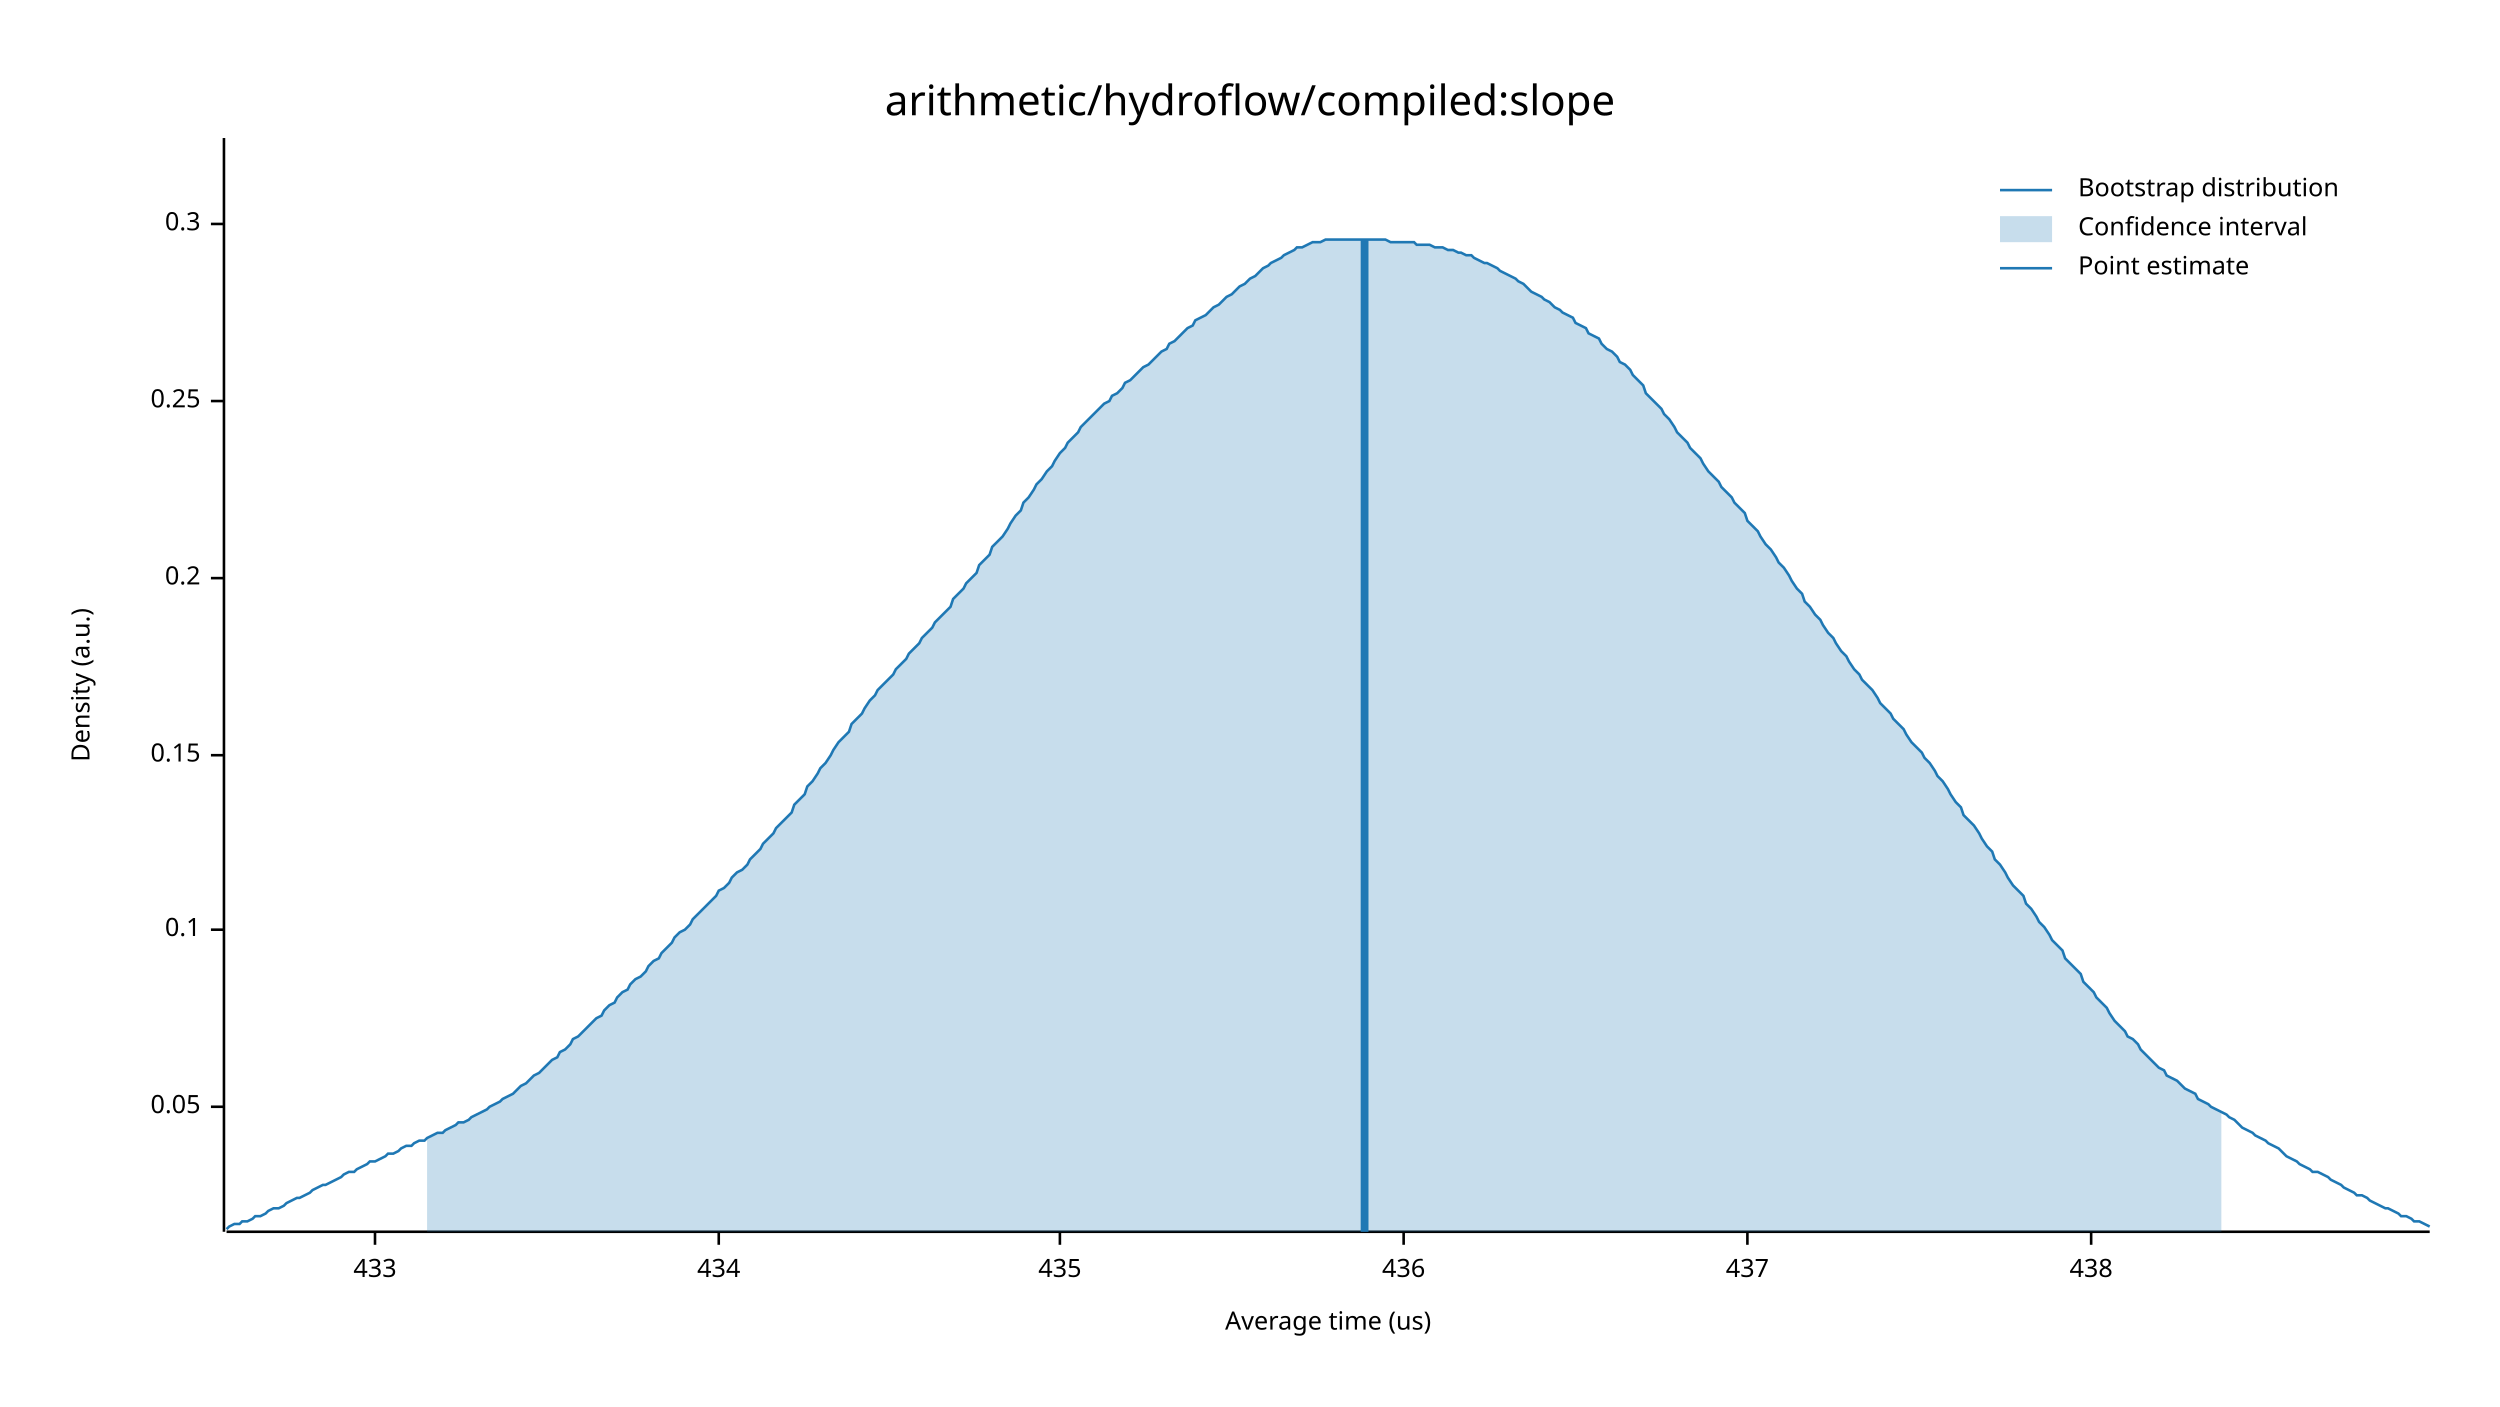
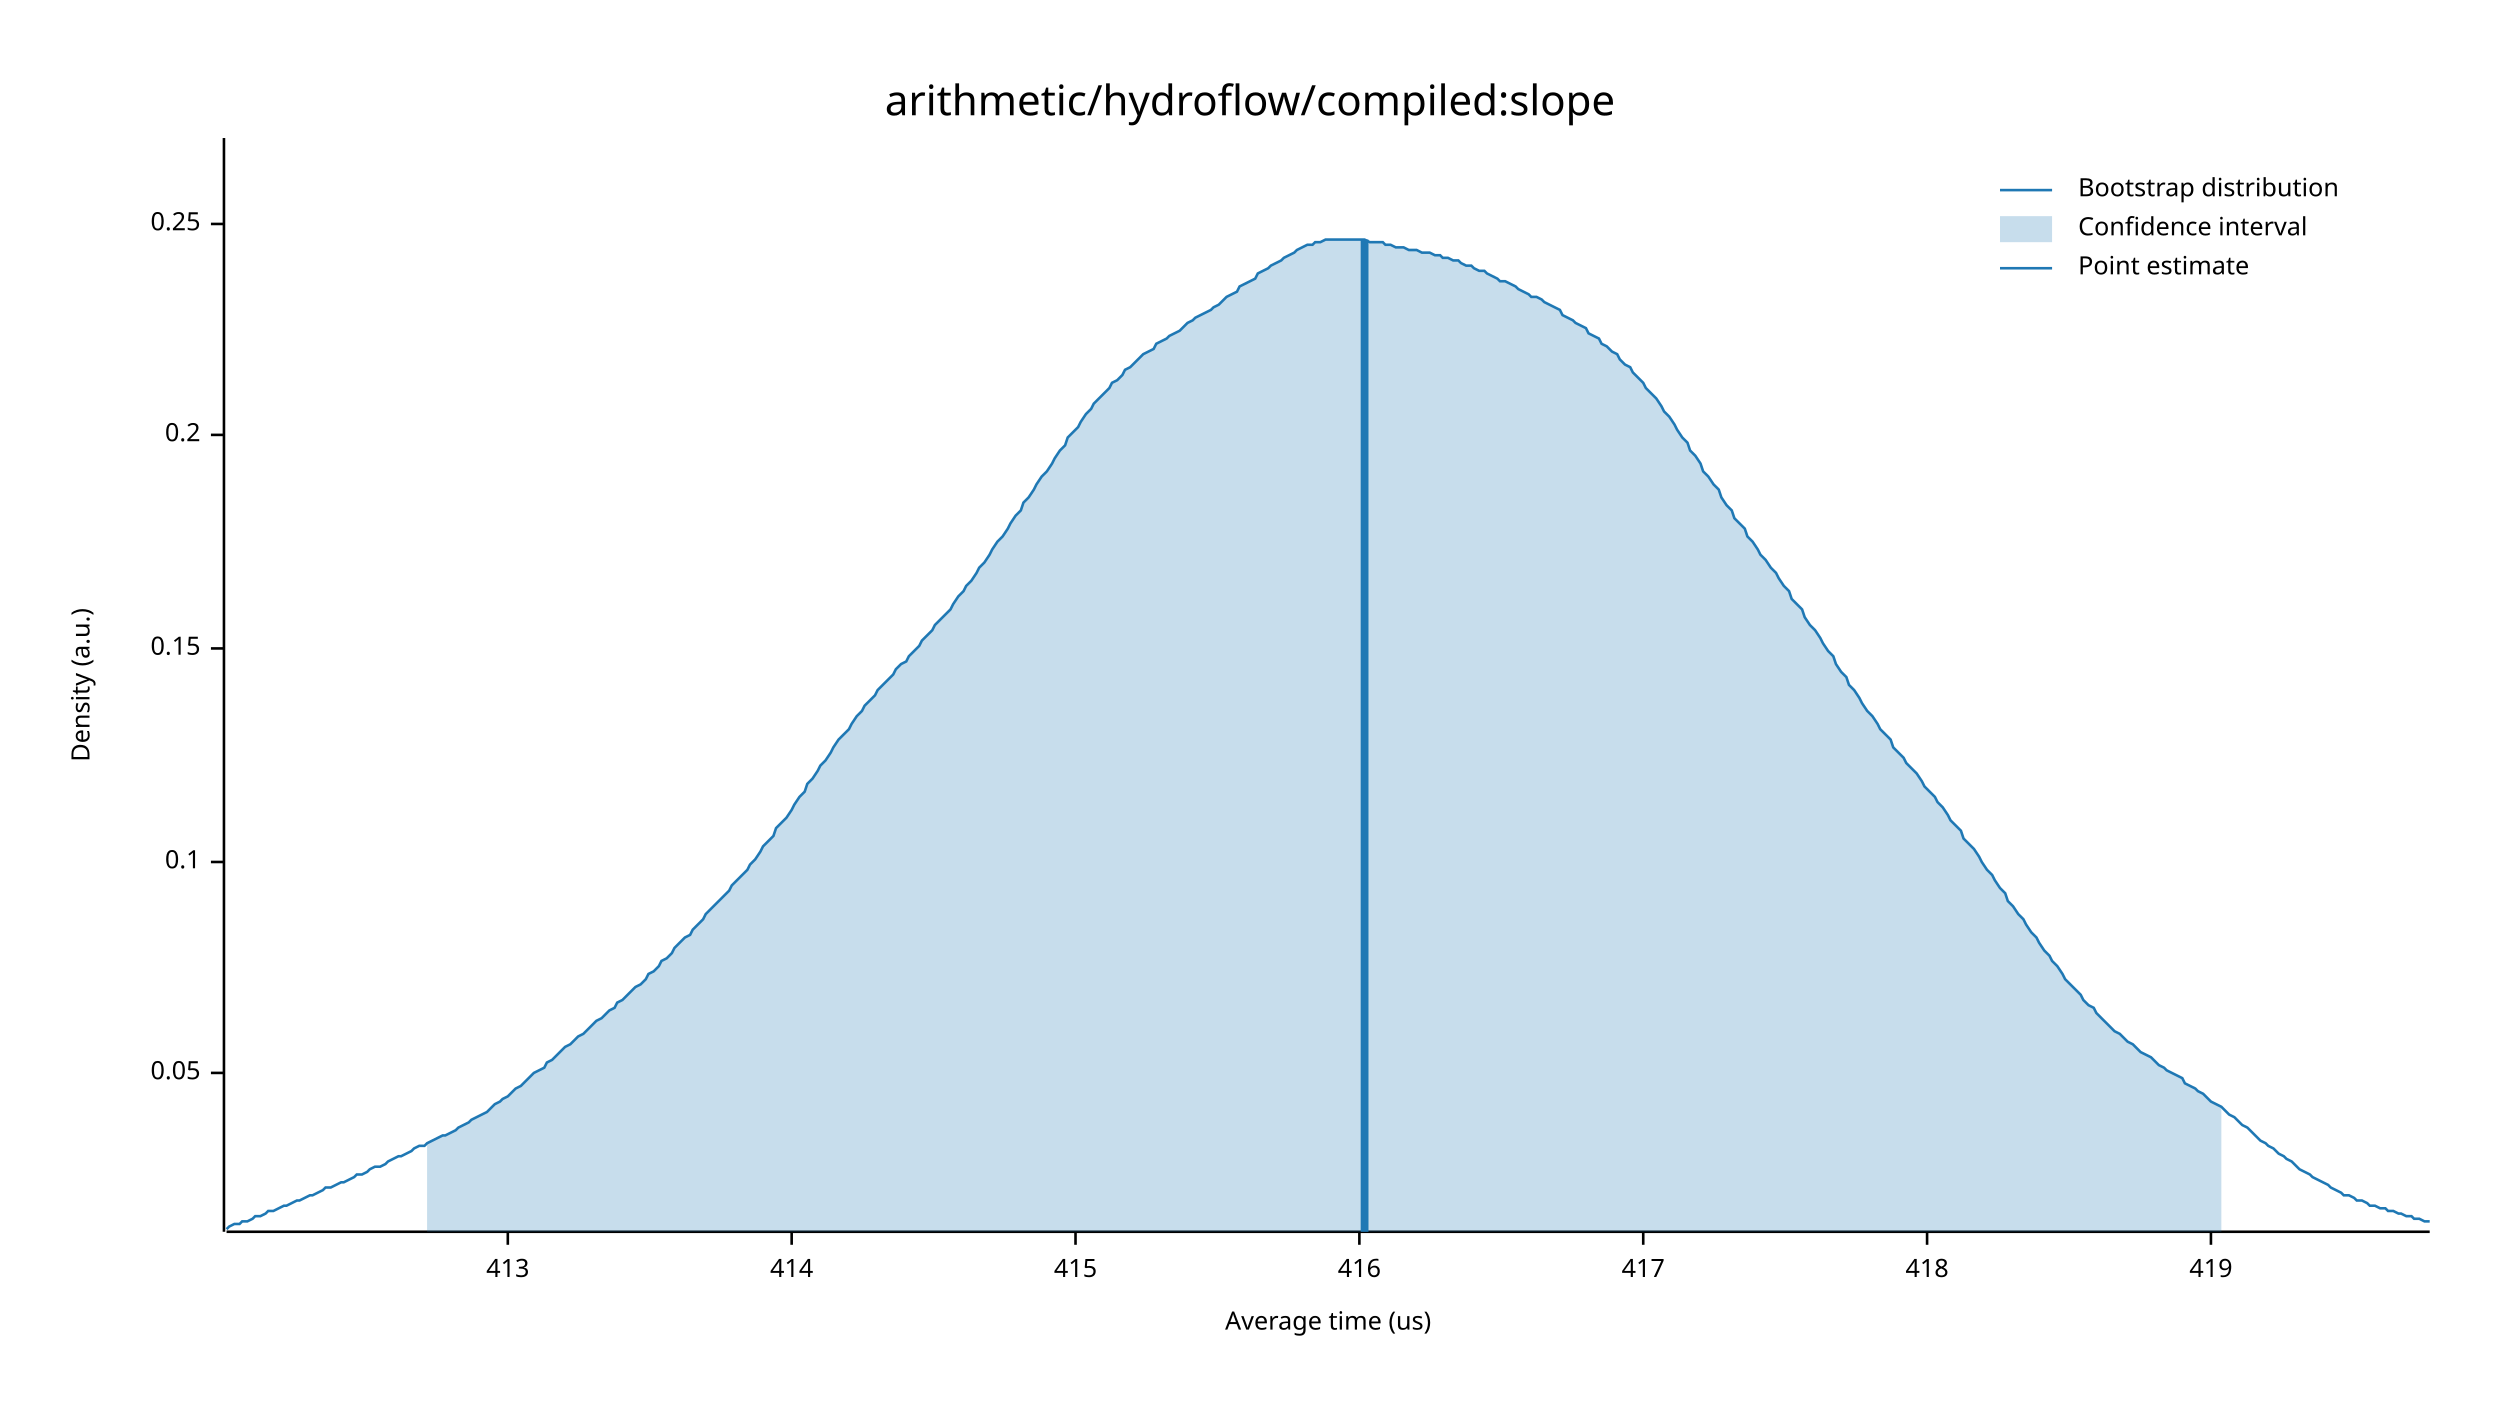
<svg xmlns="http://www.w3.org/2000/svg" width="960" height="540" viewBox="0 0 960 540">
  <text x="480" y="32" dy="0.76em" text-anchor="middle" font-family="sans-serif" font-size="16.129" opacity="1" fill="#000000">
arithmetic/hydroflow/compiled:slope
</text>
  <text x="27" y="263" dy="0.76em" text-anchor="middle" font-family="sans-serif" font-size="9.677" opacity="1" fill="#000000" transform="rotate(270, 27, 263)">
Density (a.u.)
</text>
  <text x="510" y="513" dy="-0.5ex" text-anchor="middle" font-family="sans-serif" font-size="9.677" opacity="1" fill="#000000">
Average time (us)
</text>
  <polyline fill="none" opacity="1" stroke="#000000" stroke-width="1" points="86,53 86,473 " />
-   <text x="77" y="425" dy="0.5ex" text-anchor="end" font-family="sans-serif" font-size="9.677" opacity="1" fill="#000000">
+   <text x="77" y="412" dy="0.5ex" text-anchor="end" font-family="sans-serif" font-size="9.677" opacity="1" fill="#000000">
0.05
</text>
-   <polyline fill="none" opacity="1" stroke="#000000" stroke-width="1" points="81,425 86,425 " />
-   <text x="77" y="357" dy="0.5ex" text-anchor="end" font-family="sans-serif" font-size="9.677" opacity="1" fill="#000000">
+   <polyline fill="none" opacity="1" stroke="#000000" stroke-width="1" points="81,412 86,412 " />
+   <text x="77" y="331" dy="0.5ex" text-anchor="end" font-family="sans-serif" font-size="9.677" opacity="1" fill="#000000">
0.1
</text>
-   <polyline fill="none" opacity="1" stroke="#000000" stroke-width="1" points="81,357 86,357 " />
-   <text x="77" y="290" dy="0.5ex" text-anchor="end" font-family="sans-serif" font-size="9.677" opacity="1" fill="#000000">
+   <polyline fill="none" opacity="1" stroke="#000000" stroke-width="1" points="81,331 86,331 " />
+   <text x="77" y="249" dy="0.5ex" text-anchor="end" font-family="sans-serif" font-size="9.677" opacity="1" fill="#000000">
0.15
</text>
-   <polyline fill="none" opacity="1" stroke="#000000" stroke-width="1" points="81,290 86,290 " />
-   <text x="77" y="222" dy="0.5ex" text-anchor="end" font-family="sans-serif" font-size="9.677" opacity="1" fill="#000000">
+   <polyline fill="none" opacity="1" stroke="#000000" stroke-width="1" points="81,249 86,249 " />
+   <text x="77" y="167" dy="0.5ex" text-anchor="end" font-family="sans-serif" font-size="9.677" opacity="1" fill="#000000">
0.2
</text>
-   <polyline fill="none" opacity="1" stroke="#000000" stroke-width="1" points="81,222 86,222 " />
-   <text x="77" y="154" dy="0.5ex" text-anchor="end" font-family="sans-serif" font-size="9.677" opacity="1" fill="#000000">
+   <polyline fill="none" opacity="1" stroke="#000000" stroke-width="1" points="81,167 86,167 " />
+   <text x="77" y="86" dy="0.5ex" text-anchor="end" font-family="sans-serif" font-size="9.677" opacity="1" fill="#000000">
0.25
- </text>
-   <polyline fill="none" opacity="1" stroke="#000000" stroke-width="1" points="81,154 86,154 " />
-   <text x="77" y="86" dy="0.5ex" text-anchor="end" font-family="sans-serif" font-size="9.677" opacity="1" fill="#000000">
- 0.3
</text>
  <polyline fill="none" opacity="1" stroke="#000000" stroke-width="1" points="81,86 86,86 " />
  <polyline fill="none" opacity="1" stroke="#000000" stroke-width="1" points="87,473 933,473 " />
-   <text x="144" y="483" dy="0.76em" text-anchor="middle" font-family="sans-serif" font-size="9.677" opacity="1" fill="#000000">
- 433
+   <text x="195" y="483" dy="0.76em" text-anchor="middle" font-family="sans-serif" font-size="9.677" opacity="1" fill="#000000">
+ 413
</text>
-   <polyline fill="none" opacity="1" stroke="#000000" stroke-width="1" points="144,473 144,478 " />
-   <text x="276" y="483" dy="0.76em" text-anchor="middle" font-family="sans-serif" font-size="9.677" opacity="1" fill="#000000">
- 434
+   <polyline fill="none" opacity="1" stroke="#000000" stroke-width="1" points="195,473 195,478 " />
+   <text x="304" y="483" dy="0.76em" text-anchor="middle" font-family="sans-serif" font-size="9.677" opacity="1" fill="#000000">
+ 414
</text>
-   <polyline fill="none" opacity="1" stroke="#000000" stroke-width="1" points="276,473 276,478 " />
-   <text x="407" y="483" dy="0.76em" text-anchor="middle" font-family="sans-serif" font-size="9.677" opacity="1" fill="#000000">
- 435
+   <polyline fill="none" opacity="1" stroke="#000000" stroke-width="1" points="304,473 304,478 " />
+   <text x="413" y="483" dy="0.76em" text-anchor="middle" font-family="sans-serif" font-size="9.677" opacity="1" fill="#000000">
+ 415
</text>
-   <polyline fill="none" opacity="1" stroke="#000000" stroke-width="1" points="407,473 407,478 " />
-   <text x="539" y="483" dy="0.76em" text-anchor="middle" font-family="sans-serif" font-size="9.677" opacity="1" fill="#000000">
- 436
+   <polyline fill="none" opacity="1" stroke="#000000" stroke-width="1" points="413,473 413,478 " />
+   <text x="522" y="483" dy="0.76em" text-anchor="middle" font-family="sans-serif" font-size="9.677" opacity="1" fill="#000000">
+ 416
</text>
-   <polyline fill="none" opacity="1" stroke="#000000" stroke-width="1" points="539,473 539,478 " />
-   <text x="671" y="483" dy="0.76em" text-anchor="middle" font-family="sans-serif" font-size="9.677" opacity="1" fill="#000000">
- 437
+   <polyline fill="none" opacity="1" stroke="#000000" stroke-width="1" points="522,473 522,478 " />
+   <text x="631" y="483" dy="0.76em" text-anchor="middle" font-family="sans-serif" font-size="9.677" opacity="1" fill="#000000">
+ 417
</text>
-   <polyline fill="none" opacity="1" stroke="#000000" stroke-width="1" points="671,473 671,478 " />
-   <text x="803" y="483" dy="0.76em" text-anchor="middle" font-family="sans-serif" font-size="9.677" opacity="1" fill="#000000">
- 438
+   <polyline fill="none" opacity="1" stroke="#000000" stroke-width="1" points="631,473 631,478 " />
+   <text x="740" y="483" dy="0.76em" text-anchor="middle" font-family="sans-serif" font-size="9.677" opacity="1" fill="#000000">
+ 418
</text>
-   <polyline fill="none" opacity="1" stroke="#000000" stroke-width="1" points="803,473 803,478 " />
-   <polyline fill="none" opacity="1" stroke="#1F78B4" stroke-width="1" points="87,472 88,471 90,470 92,470 93,469 95,469 97,468 98,467 100,467 102,466 103,465 105,464 107,464 109,463 110,462 112,461 114,460 115,460 117,459 119,458 120,457 122,456 124,455 125,455 127,454 129,453 131,452 132,451 134,450 136,450 137,449 139,448 141,447 142,446 144,446 146,445 148,444 149,443 151,443 153,442 154,441 156,440 158,440 159,439 161,438 163,438 164,437 166,436 168,435 170,435 171,434 173,433 175,432 176,431 178,431 180,430 181,429 183,428 185,427 187,426 188,425 190,424 192,423 193,422 195,421 197,420 198,419 200,417 202,416 203,415 205,413 207,412 209,410 210,409 212,407 214,406 215,404 217,403 219,401 220,399 222,398 224,396 226,394 227,393 229,391 231,390 232,388 234,386 236,385 237,383 239,381 241,380 242,378 244,376 246,375 248,373 249,371 251,369 253,368 254,366 256,364 258,362 259,360 261,358 263,357 265,355 266,353 268,351 270,349 271,348 273,346 275,344 276,342 278,341 280,339 281,337 283,335 285,334 287,332 288,330 290,328 292,326 293,324 295,322 297,320 298,318 300,316 302,314 304,312 305,309 307,307 309,305 310,302 312,300 314,297 315,295 317,293 319,290 320,288 322,285 324,283 326,281 327,278 329,276 331,274 332,272 334,269 336,267 337,265 339,263 341,261 343,259 344,257 346,255 348,253 349,251 351,249 353,247 354,245 356,243 358,241 359,239 361,237 363,235 365,233 366,230 368,228 370,226 371,224 373,222 375,220 376,217 378,215 380,213 381,210 383,208 385,206 387,203 388,201 390,198 392,196 393,193 395,191 397,188 398,186 400,184 402,181 404,179 405,177 407,174 409,172 410,170 412,168 414,166 415,164 417,162 419,160 420,159 422,157 424,155 426,154 427,152 429,151 431,149 432,147 434,146 436,144 437,143 439,141 441,140 443,138 444,137 446,135 448,134 449,132 451,131 453,129 454,128 456,126 458,125 459,123 461,122 463,121 465,119 466,118 468,117 470,115 471,114 473,113 475,111 476,110 478,109 480,107 482,106 483,105 485,103 487,102 488,101 490,100 492,99 493,98 495,97 497,96 498,95 500,95 502,94 504,93 505,93 507,93 509,92 510,92 512,92 514,92 515,92 517,92 519,92 521,92 522,92 524,92 526,92 527,92 529,92 531,92 532,92 534,93 536,93 537,93 539,93 541,93 543,93 544,94 546,94 548,94 549,94 551,95 553,95 554,95 556,96 558,96 560,97 561,97 563,98 565,98 566,99 568,100 570,101 571,101 573,102 575,103 576,104 578,105 580,106 582,107 583,108 585,109 587,111 588,112 590,113 592,114 593,115 595,116 597,118 599,119 600,120 602,121 604,122 605,124 607,125 609,126 610,128 612,129 614,130 615,132 617,134 619,135 621,137 622,139 624,140 626,142 627,144 629,146 631,148 632,151 634,153 636,155 638,157 639,159 641,161 643,164 644,166 646,168 648,170 649,172 651,174 653,176 654,178 656,181 658,183 660,185 661,187 663,189 665,191 666,193 668,195 670,197 671,200 673,202 675,204 676,206 678,209 680,211 682,214 683,216 685,218 687,221 688,223 690,226 692,228 693,231 695,233 697,236 699,238 700,240 702,243 704,245 705,247 707,250 709,252 710,254 712,257 714,259 715,261 717,263 719,265 721,268 722,270 724,272 726,274 727,276 729,278 731,280 732,282 734,285 736,287 738,289 739,291 741,293 743,296 744,298 746,300 748,303 749,305 751,308 753,310 754,313 756,315 758,317 760,320 761,322 763,325 765,327 766,330 768,332 770,335 771,337 773,340 775,342 777,344 778,347 780,349 782,352 783,354 785,356 787,359 788,361 790,363 792,365 793,368 795,370 797,372 799,374 800,377 802,379 804,381 805,383 807,385 809,387 810,389 812,392 814,394 816,396 817,398 819,399 821,401 822,403 824,405 826,407 827,408 829,410 831,411 832,413 834,414 836,415 838,417 839,418 841,419 843,420 844,422 846,423 848,424 849,425 851,426 853,427 855,428 856,429 858,430 860,432 861,433 863,434 865,435 866,436 868,437 870,438 871,439 873,440 875,441 877,443 878,444 880,445 882,446 883,447 885,448 887,449 888,450 890,450 892,451 894,452 895,453 897,454 899,455 900,456 902,457 904,458 905,459 907,459 909,460 910,461 912,462 914,463 916,464 917,464 919,465 921,466 922,467 924,467 926,468 927,469 929,469 931,470 933,471 " />
-   <polygon opacity="0.25" fill="#1F78B4" points="164,437 166,436 168,435 170,435 171,434 173,433 175,432 176,431 178,431 180,430 181,429 183,428 185,427 187,426 188,425 190,424 192,423 193,422 195,421 197,420 198,419 200,417 202,416 203,415 205,413 207,412 209,410 210,409 212,407 214,406 215,404 217,403 219,401 220,399 222,398 224,396 226,394 227,393 229,391 231,390 232,388 234,386 236,385 237,383 239,381 241,380 242,378 244,376 246,375 248,373 249,371 251,369 253,368 254,366 256,364 258,362 259,360 261,358 263,357 265,355 266,353 268,351 270,349 271,348 273,346 275,344 276,342 278,341 280,339 281,337 283,335 285,334 287,332 288,330 290,328 292,326 293,324 295,322 297,320 298,318 300,316 302,314 304,312 305,309 307,307 309,305 310,302 312,300 314,297 315,295 317,293 319,290 320,288 322,285 324,283 326,281 327,278 329,276 331,274 332,272 334,269 336,267 337,265 339,263 341,261 343,259 344,257 346,255 348,253 349,251 351,249 353,247 354,245 356,243 358,241 359,239 361,237 363,235 365,233 366,230 368,228 370,226 371,224 373,222 375,220 376,217 378,215 380,213 381,210 383,208 385,206 387,203 388,201 390,198 392,196 393,193 395,191 397,188 398,186 400,184 402,181 404,179 405,177 407,174 409,172 410,170 412,168 414,166 415,164 417,162 419,160 420,159 422,157 424,155 426,154 427,152 429,151 431,149 432,147 434,146 436,144 437,143 439,141 441,140 443,138 444,137 446,135 448,134 449,132 451,131 453,129 454,128 456,126 458,125 459,123 461,122 463,121 465,119 466,118 468,117 470,115 471,114 473,113 475,111 476,110 478,109 480,107 482,106 483,105 485,103 487,102 488,101 490,100 492,99 493,98 495,97 497,96 498,95 500,95 502,94 504,93 505,93 507,93 509,92 510,92 512,92 514,92 515,92 517,92 519,92 521,92 522,92 524,92 526,92 527,92 529,92 531,92 532,92 534,93 536,93 537,93 539,93 541,93 543,93 544,94 546,94 548,94 549,94 551,95 553,95 554,95 556,96 558,96 560,97 561,97 563,98 565,98 566,99 568,100 570,101 571,101 573,102 575,103 576,104 578,105 580,106 582,107 583,108 585,109 587,111 588,112 590,113 592,114 593,115 595,116 597,118 599,119 600,120 602,121 604,122 605,124 607,125 609,126 610,128 612,129 614,130 615,132 617,134 619,135 621,137 622,139 624,140 626,142 627,144 629,146 631,148 632,151 634,153 636,155 638,157 639,159 641,161 643,164 644,166 646,168 648,170 649,172 651,174 653,176 654,178 656,181 658,183 660,185 661,187 663,189 665,191 666,193 668,195 670,197 671,200 673,202 675,204 676,206 678,209 680,211 682,214 683,216 685,218 687,221 688,223 690,226 692,228 693,231 695,233 697,236 699,238 700,240 702,243 704,245 705,247 707,250 709,252 710,254 712,257 714,259 715,261 717,263 719,265 721,268 722,270 724,272 726,274 727,276 729,278 731,280 732,282 734,285 736,287 738,289 739,291 741,293 743,296 744,298 746,300 748,303 749,305 751,308 753,310 754,313 756,315 758,317 760,320 761,322 763,325 765,327 766,330 768,332 770,335 771,337 773,340 775,342 777,344 778,347 780,349 782,352 783,354 785,356 787,359 788,361 790,363 792,365 793,368 795,370 797,372 799,374 800,377 802,379 804,381 805,383 807,385 809,387 810,389 812,392 814,394 816,396 817,398 819,399 821,401 822,403 824,405 826,407 827,408 829,410 831,411 832,413 834,414 836,415 838,417 839,418 841,419 843,420 844,422 846,423 848,424 849,425 851,426 853,427 853,473 164,473 " />
+   <polyline fill="none" opacity="1" stroke="#000000" stroke-width="1" points="740,473 740,478 " />
+   <text x="849" y="483" dy="0.76em" text-anchor="middle" font-family="sans-serif" font-size="9.677" opacity="1" fill="#000000">
+ 419
+ </text>
+   <polyline fill="none" opacity="1" stroke="#000000" stroke-width="1" points="849,473 849,478 " />
+   <polyline fill="none" opacity="1" stroke="#1F78B4" stroke-width="1" points="87,472 88,471 90,470 92,470 93,469 95,469 97,468 98,467 100,467 102,466 103,465 105,465 107,464 109,463 110,463 112,462 114,461 115,461 117,460 119,459 120,459 122,458 124,457 125,456 127,456 129,455 131,454 132,454 134,453 136,452 137,451 139,451 141,450 142,449 144,448 146,448 148,447 149,446 151,445 153,444 154,444 156,443 158,442 159,441 161,440 163,440 164,439 166,438 168,437 170,436 171,436 173,435 175,434 176,433 178,432 180,431 181,430 183,429 185,428 187,427 188,426 190,424 192,423 193,422 195,421 197,419 198,418 200,417 202,415 203,414 205,412 207,411 209,410 210,408 212,407 214,405 215,404 217,402 219,401 220,400 222,398 224,397 226,395 227,394 229,392 231,391 232,390 234,388 236,387 237,385 239,384 241,382 242,381 244,379 246,378 248,376 249,374 251,373 253,371 254,369 256,368 258,366 259,364 261,362 263,360 265,359 266,357 268,355 270,353 271,351 273,349 275,347 276,346 278,344 280,342 281,340 283,338 285,336 287,334 288,332 290,330 292,327 293,325 295,323 297,321 298,318 300,316 302,314 304,311 305,309 307,306 309,304 310,301 312,299 314,296 315,294 317,292 319,289 320,287 322,284 324,282 326,280 327,278 329,275 331,273 332,271 334,269 336,267 337,265 339,263 341,261 343,259 344,257 346,255 348,254 349,252 351,250 353,248 354,246 356,244 358,242 359,240 361,238 363,236 365,234 366,232 368,229 370,227 371,225 373,223 375,220 376,218 378,216 380,213 381,211 383,208 385,206 387,203 388,201 390,198 392,196 393,193 395,191 397,188 398,186 400,183 402,181 404,178 405,176 407,173 409,171 410,168 412,166 414,164 415,162 417,159 419,157 420,155 422,153 424,151 426,149 427,147 429,146 431,144 432,142 434,141 436,139 437,138 439,136 441,135 443,134 444,132 446,131 448,130 449,129 451,128 453,127 454,126 456,124 458,123 459,122 461,121 463,120 465,119 466,118 468,117 470,115 471,114 473,113 475,112 476,110 478,109 480,108 482,107 483,105 485,104 487,103 488,102 490,101 492,100 493,99 495,98 497,97 498,96 500,95 502,94 504,94 505,93 507,93 509,92 510,92 512,92 514,92 515,92 517,92 519,92 521,92 522,92 524,92 526,93 527,93 529,93 531,93 532,94 534,94 536,95 537,95 539,95 541,96 543,96 544,96 546,97 548,97 549,97 551,98 553,98 554,99 556,99 558,100 560,100 561,101 563,102 565,102 566,103 568,104 570,104 571,105 573,106 575,107 576,108 578,108 580,109 582,110 583,111 585,112 587,113 588,114 590,114 592,115 593,116 595,117 597,118 599,119 600,121 602,122 604,123 605,124 607,125 609,126 610,128 612,129 614,130 615,132 617,133 619,135 621,136 622,138 624,140 626,141 627,143 629,145 631,147 632,149 634,151 636,153 638,156 639,158 641,160 643,163 644,165 646,168 648,170 649,173 651,175 653,178 654,181 656,183 658,186 660,188 661,191 663,194 665,196 666,199 668,201 670,203 671,206 673,208 675,211 676,213 678,215 680,218 682,220 683,222 685,225 687,227 688,230 690,232 692,234 693,237 695,240 697,242 699,245 700,247 702,250 704,252 705,255 707,258 709,260 710,263 712,265 714,268 715,270 717,273 719,275 721,278 722,280 724,282 726,284 727,287 729,289 731,291 732,293 734,295 736,297 738,300 739,302 741,304 743,306 744,308 746,310 748,313 749,315 751,317 753,319 754,322 756,324 758,326 760,329 761,331 763,334 765,336 766,338 768,341 770,343 771,346 773,348 775,351 777,353 778,355 780,358 782,360 783,362 785,365 787,367 788,369 790,371 792,374 793,376 795,378 797,380 799,382 800,384 802,386 804,387 805,389 807,391 809,393 810,394 812,396 814,397 816,399 817,400 819,401 821,403 822,404 824,405 826,406 827,407 829,409 831,410 832,411 834,412 836,413 838,414 839,416 841,417 843,418 844,419 846,420 848,422 849,423 851,424 853,425 855,427 856,428 858,429 860,431 861,432 863,433 865,435 866,436 868,438 870,439 871,440 873,441 875,443 877,444 878,445 880,446 882,448 883,449 885,450 887,451 888,452 890,453 892,454 894,455 895,456 897,457 899,458 900,459 902,459 904,460 905,461 907,461 909,462 910,463 912,463 914,464 916,464 917,465 919,465 921,466 922,466 924,467 926,467 927,468 929,468 931,469 933,469 " />
+   <polygon opacity="0.25" fill="#1F78B4" points="164,439 166,438 168,437 170,436 171,436 173,435 175,434 176,433 178,432 180,431 181,430 183,429 185,428 187,427 188,426 190,424 192,423 193,422 195,421 197,419 198,418 200,417 202,415 203,414 205,412 207,411 209,410 210,408 212,407 214,405 215,404 217,402 219,401 220,400 222,398 224,397 226,395 227,394 229,392 231,391 232,390 234,388 236,387 237,385 239,384 241,382 242,381 244,379 246,378 248,376 249,374 251,373 253,371 254,369 256,368 258,366 259,364 261,362 263,360 265,359 266,357 268,355 270,353 271,351 273,349 275,347 276,346 278,344 280,342 281,340 283,338 285,336 287,334 288,332 290,330 292,327 293,325 295,323 297,321 298,318 300,316 302,314 304,311 305,309 307,306 309,304 310,301 312,299 314,296 315,294 317,292 319,289 320,287 322,284 324,282 326,280 327,278 329,275 331,273 332,271 334,269 336,267 337,265 339,263 341,261 343,259 344,257 346,255 348,254 349,252 351,250 353,248 354,246 356,244 358,242 359,240 361,238 363,236 365,234 366,232 368,229 370,227 371,225 373,223 375,220 376,218 378,216 380,213 381,211 383,208 385,206 387,203 388,201 390,198 392,196 393,193 395,191 397,188 398,186 400,183 402,181 404,178 405,176 407,173 409,171 410,168 412,166 414,164 415,162 417,159 419,157 420,155 422,153 424,151 426,149 427,147 429,146 431,144 432,142 434,141 436,139 437,138 439,136 441,135 443,134 444,132 446,131 448,130 449,129 451,128 453,127 454,126 456,124 458,123 459,122 461,121 463,120 465,119 466,118 468,117 470,115 471,114 473,113 475,112 476,110 478,109 480,108 482,107 483,105 485,104 487,103 488,102 490,101 492,100 493,99 495,98 497,97 498,96 500,95 502,94 504,94 505,93 507,93 509,92 510,92 512,92 514,92 515,92 517,92 519,92 521,92 522,92 524,92 526,93 527,93 529,93 531,93 532,94 534,94 536,95 537,95 539,95 541,96 543,96 544,96 546,97 548,97 549,97 551,98 553,98 554,99 556,99 558,100 560,100 561,101 563,102 565,102 566,103 568,104 570,104 571,105 573,106 575,107 576,108 578,108 580,109 582,110 583,111 585,112 587,113 588,114 590,114 592,115 593,116 595,117 597,118 599,119 600,121 602,122 604,123 605,124 607,125 609,126 610,128 612,129 614,130 615,132 617,133 619,135 621,136 622,138 624,140 626,141 627,143 629,145 631,147 632,149 634,151 636,153 638,156 639,158 641,160 643,163 644,165 646,168 648,170 649,173 651,175 653,178 654,181 656,183 658,186 660,188 661,191 663,194 665,196 666,199 668,201 670,203 671,206 673,208 675,211 676,213 678,215 680,218 682,220 683,222 685,225 687,227 688,230 690,232 692,234 693,237 695,240 697,242 699,245 700,247 702,250 704,252 705,255 707,258 709,260 710,263 712,265 714,268 715,270 717,273 719,275 721,278 722,280 724,282 726,284 727,287 729,289 731,291 732,293 734,295 736,297 738,300 739,302 741,304 743,306 744,308 746,310 748,313 749,315 751,317 753,319 754,322 756,324 758,326 760,329 761,331 763,334 765,336 766,338 768,341 770,343 771,346 773,348 775,351 777,353 778,355 780,358 782,360 783,362 785,365 787,367 788,369 790,371 792,374 793,376 795,378 797,380 799,382 800,384 802,386 804,387 805,389 807,391 809,393 810,394 812,396 814,397 816,399 817,400 819,401 821,403 822,404 824,405 826,406 827,407 829,409 831,410 832,411 834,412 836,413 838,414 839,416 841,417 843,418 844,419 846,420 848,422 849,423 851,424 853,425 853,473 164,473 " />
  <polyline fill="none" opacity="1" stroke="#1F78B4" stroke-width="3" points="524,473 524,92 " />
  <text x="798" y="68" dy="0.76em" text-anchor="start" font-family="sans-serif" font-size="9.677" opacity="1" fill="#000000">
Bootstrap distribution
</text>
  <text x="798" y="83" dy="0.76em" text-anchor="start" font-family="sans-serif" font-size="9.677" opacity="1" fill="#000000">
Confidence interval
</text>
  <text x="798" y="98" dy="0.76em" text-anchor="start" font-family="sans-serif" font-size="9.677" opacity="1" fill="#000000">
Point estimate
</text>
  <polyline fill="none" opacity="1" stroke="#1F78B4" stroke-width="1" points="768,73 788,73 " />
  <rect x="768" y="83" width="20" height="10" opacity="0.25" fill="#1F78B4" stroke="none" />
  <polyline fill="none" opacity="1" stroke="#1F78B4" stroke-width="1" points="768,103 788,103 " />
</svg>
